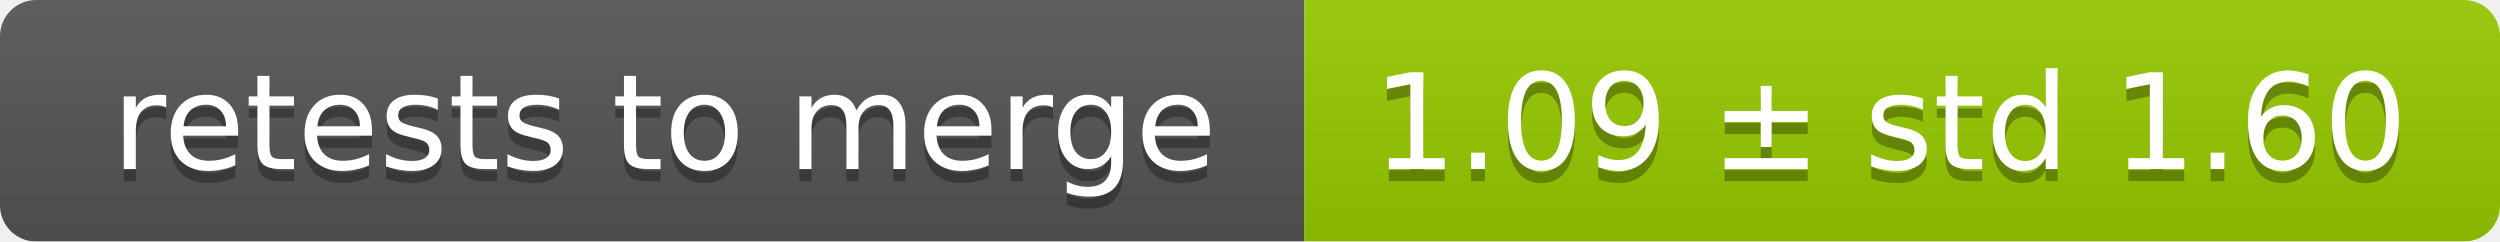
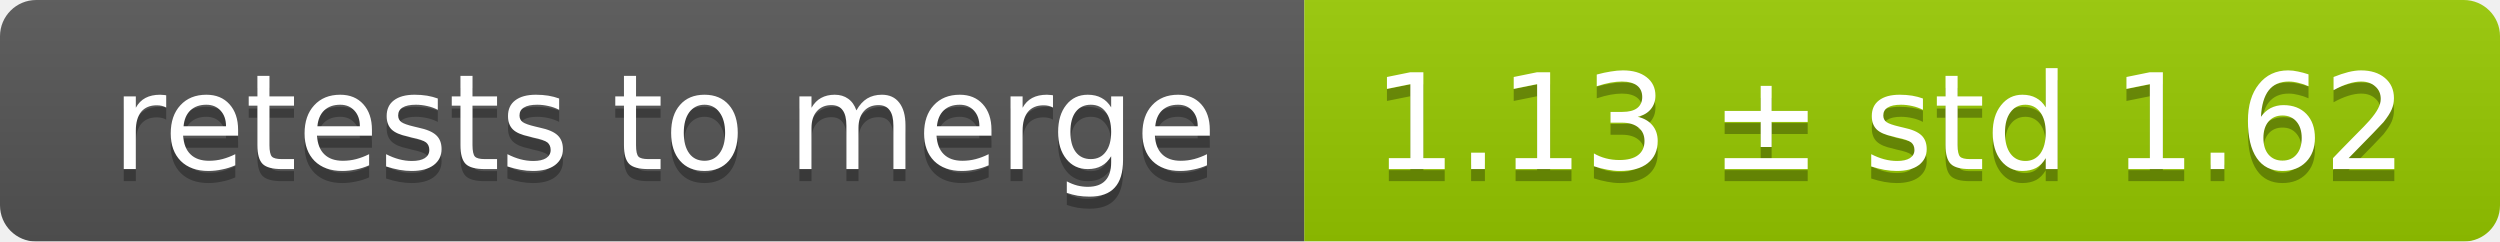
<svg xmlns="http://www.w3.org/2000/svg" width="207" height="20">
  <linearGradient id="smooth" x2="0" y2="100%">
    <stop offset="0" stop-color="#bbb" stop-opacity=".1" />
    <stop offset="1" stop-opacity=".1" />
  </linearGradient>
  <mask id="round">
    <rect width="207" height="20" rx="3" fill="#fff" />
  </mask>
  <g mask="url(#round)">
    <rect width="108" height="20" fill="#555" />
    <rect x="108" width="99" height="20" fill="#97ca00" />
    <rect width="207" height="20" fill="url(#smooth)" />
  </g>
  <g fill="#fff" text-anchor="middle" font-family="DejaVu Sans,Verdana,Geneva,sans-serif" font-size="11">
    <text x="55" y="15" fill="#010101" fill-opacity=".3">retests to merge</text>
    <text x="55" y="14">retests to merge</text>
-     <text x="156.5" y="15" fill="#010101" fill-opacity=".3">1.09 ± std 1.60</text>
-     <text x="156.5" y="14">1.09 ± std 1.60</text>
+     <text x="156.5" y="15" fill="#010101" fill-opacity=".3">1.13 ± std 1.62</text>
+     <text x="156.5" y="14">1.13 ± std 1.62</text>
  </g>
</svg>
